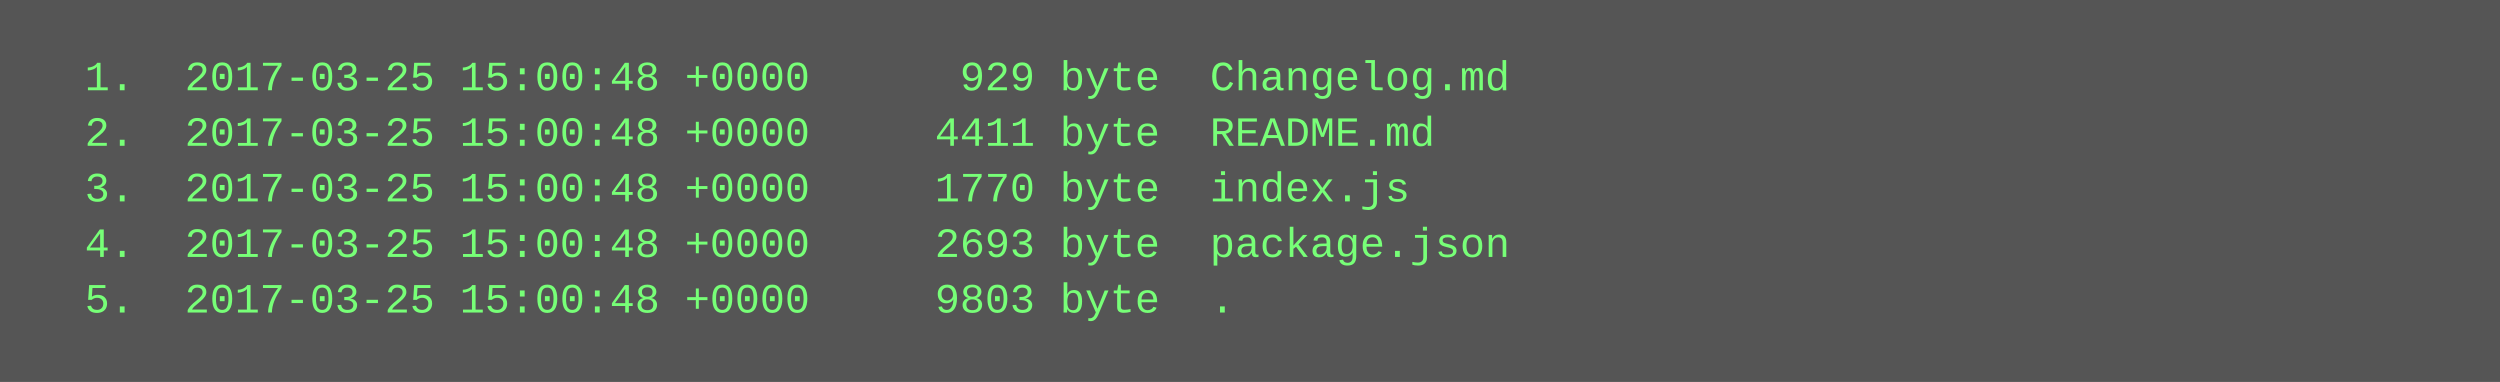
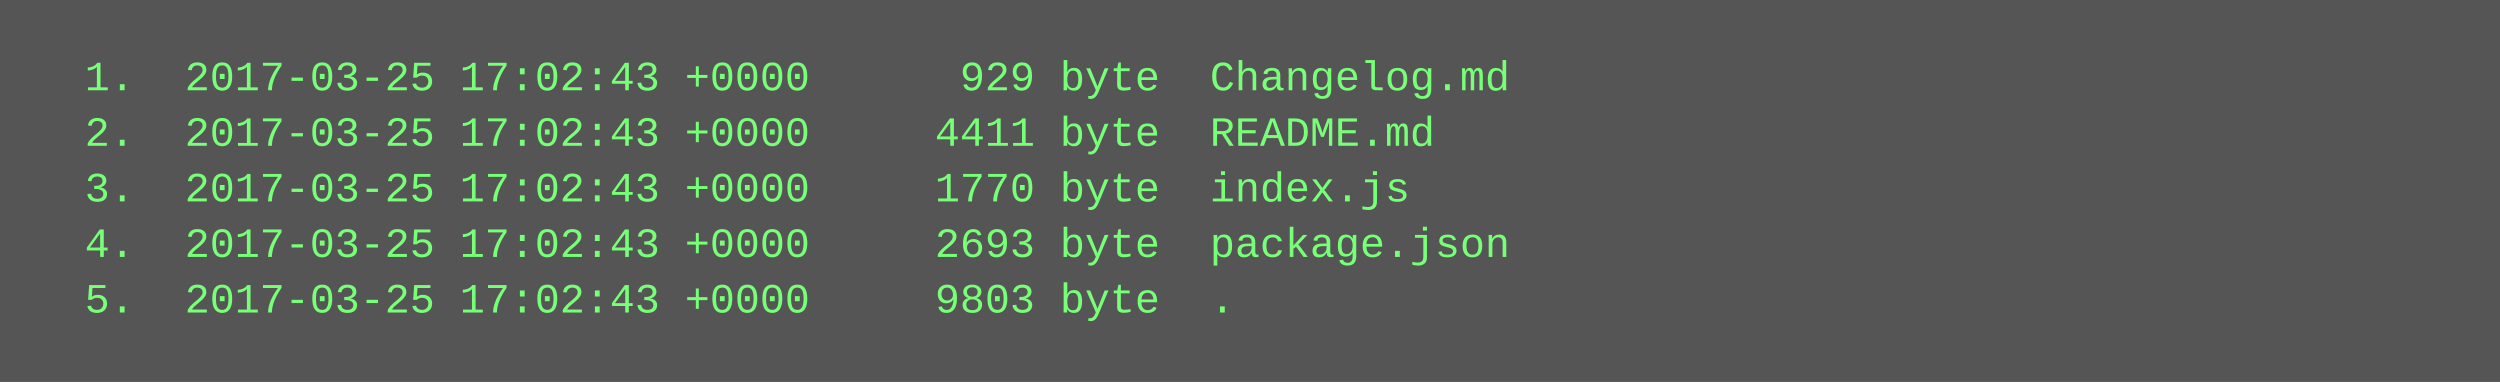
<svg xmlns="http://www.w3.org/2000/svg" height="110" width="720">
  <rect height="110" fill="#555" width="720" />
  <text fill="#7f7" font-family="Courier New" font-size="12" xml:space="preserve">
-     <tspan x="10" y="26">  1.  2017-03-25 15:00:48 +0000      929 byte  Changelog.md</tspan>
-     <tspan x="10" y="42">  2.  2017-03-25 15:00:48 +0000     4411 byte  README.md</tspan>
-     <tspan x="10" y="58">  3.  2017-03-25 15:00:48 +0000     1770 byte  index.js</tspan>
-     <tspan x="10" y="74">  4.  2017-03-25 15:00:48 +0000     2693 byte  package.json</tspan>
-     <tspan x="10" y="90">  5.  2017-03-25 15:00:48 +0000     9803 byte  .</tspan>
+     <tspan x="10" y="26">  1.  2017-03-25 17:02:43 +0000      929 byte  Changelog.md</tspan>
+     <tspan x="10" y="42">  2.  2017-03-25 17:02:43 +0000     4411 byte  README.md</tspan>
+     <tspan x="10" y="58">  3.  2017-03-25 17:02:43 +0000     1770 byte  index.js</tspan>
+     <tspan x="10" y="74">  4.  2017-03-25 17:02:43 +0000     2693 byte  package.json</tspan>
+     <tspan x="10" y="90">  5.  2017-03-25 17:02:43 +0000     9803 byte  .</tspan>
  </text>
</svg>
